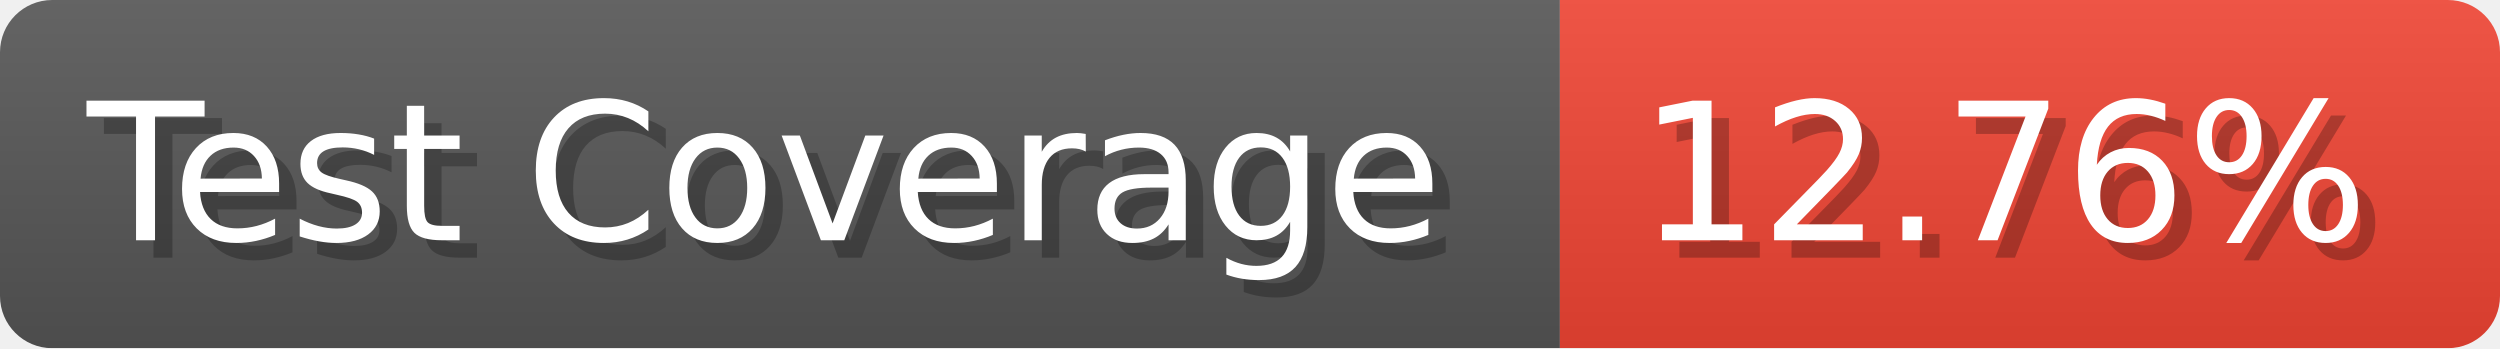
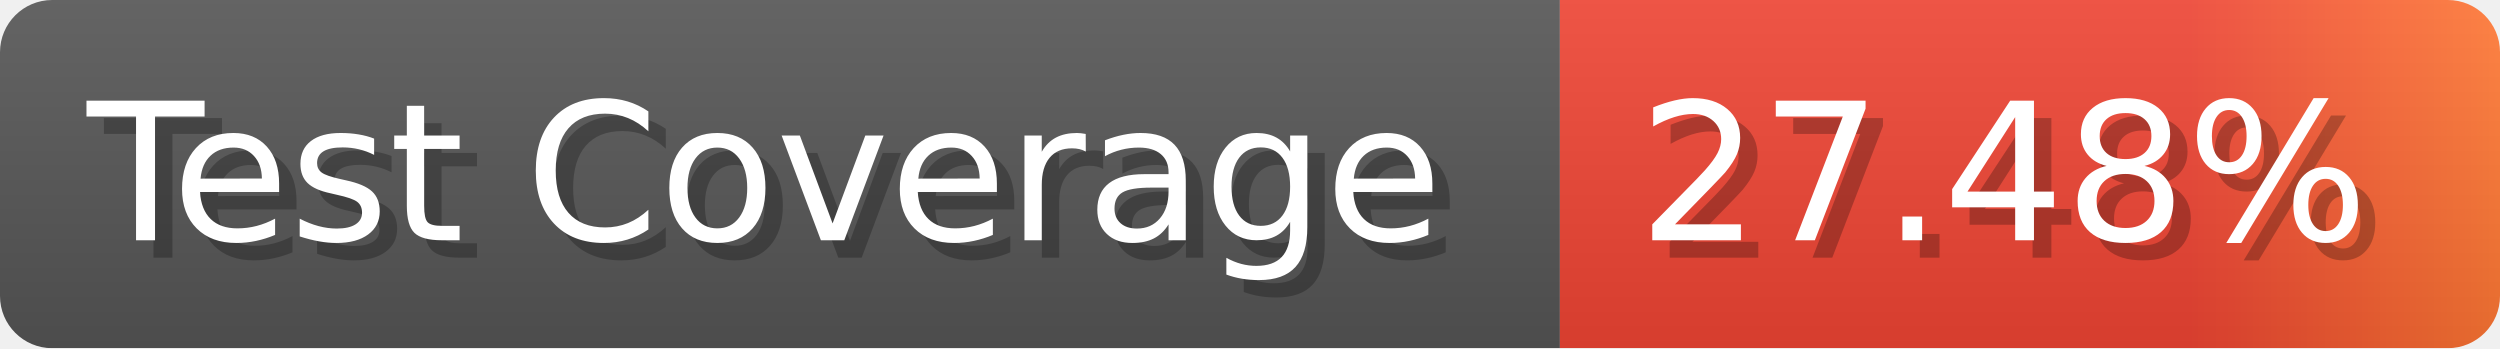
- <svg xmlns="http://www.w3.org/2000/svg" width="143.6" height="20" viewBox="0 0 1436 200" role="img" aria-label="Test Coverage: 12.76%">
+ <svg xmlns="http://www.w3.org/2000/svg" width="143.6" height="20" viewBox="0 0 1436 200" role="img" aria-label="Test Coverage: 27.48%">
  <linearGradient id="a" x2="0" y2="100%">
    <stop offset="0" stop-opacity=".1" stop-color="#EEE" />
    <stop offset="1" stop-opacity=".1" />
  </linearGradient>
  <mask id="m">
    <rect width="1436" height="200" rx="30" fill="#FFF" />
  </mask>
  <g mask="url(#m)">
    <rect width="896" height="200" fill="#555" />
-     <rect width="540" height="200" fill="#E43" x="896" />
+     <rect width="540" height="200" fill="url(#x)" x="896" />
    <rect width="1436" height="200" fill="url(#a)" />
  </g>
  <g aria-hidden="true" fill="#fff" text-anchor="start" font-family="Verdana,DejaVu Sans,sans-serif" font-size="110">
    <text x="60" y="148" textLength="796" fill="#000" opacity="0.25">Test Coverage</text>
    <text x="50" y="138" textLength="796">Test Coverage</text>
-     <text x="951" y="148" textLength="440" fill="#000" opacity="0.25">12.76%</text>
-     <text x="941" y="138" textLength="440">12.76%</text>
+     <text x="951" y="148" textLength="440" fill="#000" opacity="0.25">27.48%</text>
+     <text x="941" y="138" textLength="440">27.48%</text>
  </g>
+   <linearGradient id="x" x1="0%" y1="0%" x2="100%" y2="0%">
+     <stop offset="0%" style="stop-color:#E43" />
+     <stop offset="33%" style="stop-color:#E43" />
+     <stop offset="67%" style="stop-color:#E43" />
+     <stop offset="100%" style="stop-color:#F73" />
+   </linearGradient>
</svg>
